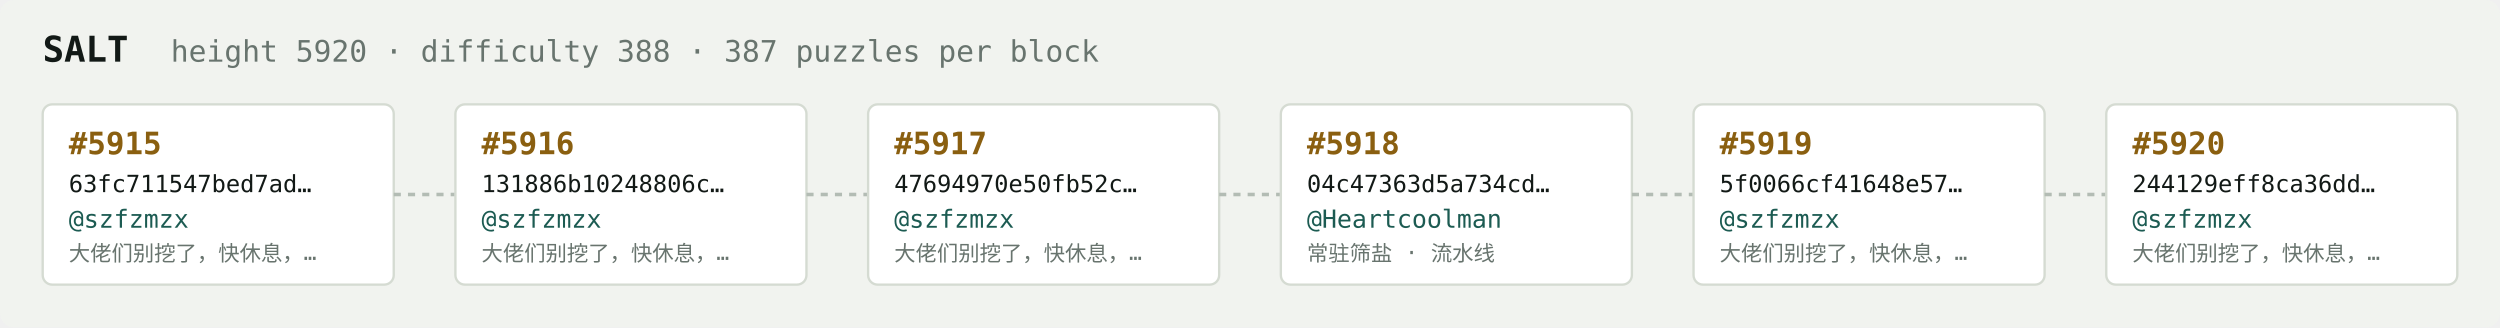
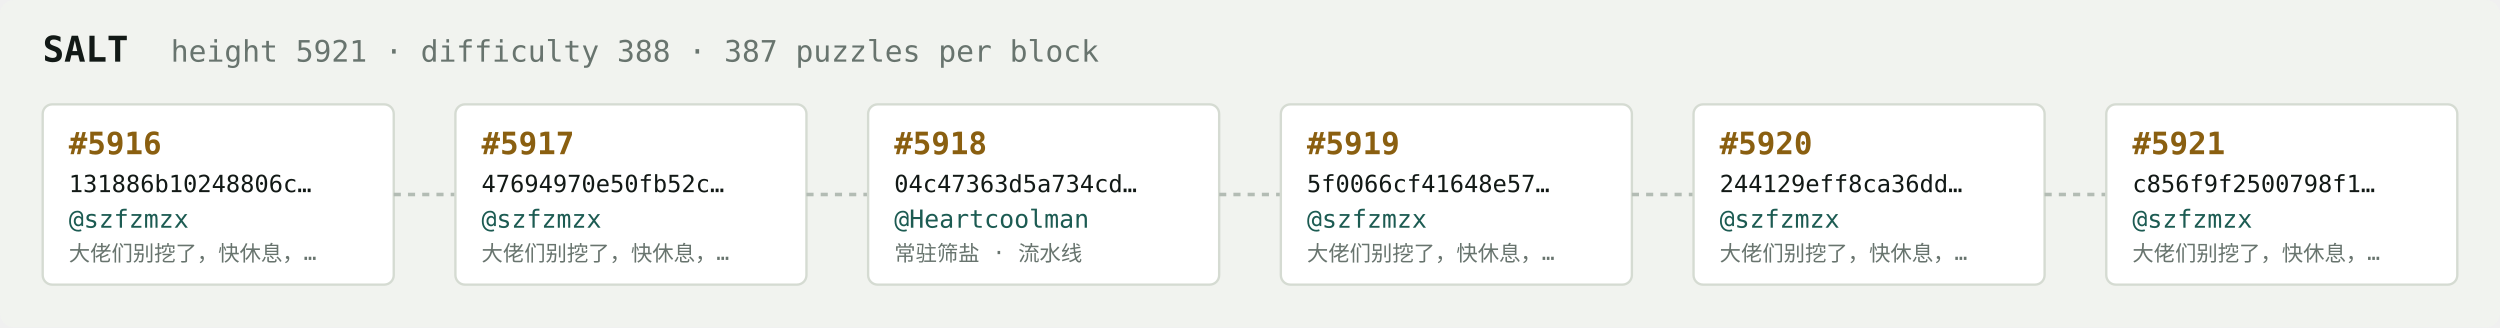
<svg xmlns="http://www.w3.org/2000/svg" width="1054" height="138" viewBox="0 0 1054 138" font-family="ui-monospace,SFMono-Regular,Menlo,monospace">
  <rect fill="#f1f3ef" width="1054" height="138" rx="6" />
  <text x="18" y="26" fill="#121916" font-size="15" font-weight="700">SALT</text>
-   <text x="72" y="26" fill="#68746e" font-size="12.5">height 5920 · difficulty 388 · 387 puzzles per block</text>
+   <text x="72" y="26" fill="#68746e" font-size="12.5">height 5921 · difficulty 388 · 387 puzzles per block</text>
  <rect x="18" y="44" width="148" height="76" rx="4" fill="#ffffff" stroke="#d5dbd2" stroke-width="1" />
-   <text x="29" y="65" fill="#8a5f10" font-size="13" font-weight="700">#5915</text>
-   <text x="29" y="81" fill="#121916" font-size="10">63fc711547bed7ad…</text>
+   <text x="29" y="65" fill="#8a5f10" font-size="13" font-weight="700">#5916</text>
+   <text x="29" y="81" fill="#121916" font-size="10">131886b10248806c…</text>
  <text x="29" y="96" fill="#1c5b52" font-size="10.5">@szfzmzx</text>
  <text x="29" y="110" fill="#68746e" font-size="9">大佬们别挖了，快休息，…</text>
  <line x1="166" y1="82.0" x2="192" y2="82.0" stroke="#b3bcb4" stroke-width="1.5" stroke-dasharray="3 3" />
  <rect x="192" y="44" width="148" height="76" rx="4" fill="#ffffff" stroke="#d5dbd2" stroke-width="1" />
-   <text x="203" y="65" fill="#8a5f10" font-size="13" font-weight="700">#5916</text>
-   <text x="203" y="81" fill="#121916" font-size="10">131886b10248806c…</text>
+   <text x="203" y="65" fill="#8a5f10" font-size="13" font-weight="700">#5917</text>
+   <text x="203" y="81" fill="#121916" font-size="10">47694970e50fb52c…</text>
  <text x="203" y="96" fill="#1c5b52" font-size="10.5">@szfzmzx</text>
  <text x="203" y="110" fill="#68746e" font-size="9">大佬们别挖了，快休息，…</text>
  <line x1="340" y1="82.0" x2="366" y2="82.0" stroke="#b3bcb4" stroke-width="1.5" stroke-dasharray="3 3" />
  <rect x="366" y="44" width="148" height="76" rx="4" fill="#ffffff" stroke="#d5dbd2" stroke-width="1" />
-   <text x="377" y="65" fill="#8a5f10" font-size="13" font-weight="700">#5917</text>
-   <text x="377" y="81" fill="#121916" font-size="10">47694970e50fb52c…</text>
-   <text x="377" y="96" fill="#1c5b52" font-size="10.5">@szfzmzx</text>
-   <text x="377" y="110" fill="#68746e" font-size="9">大佬们别挖了，快休息，…</text>
+   <text x="377" y="65" fill="#8a5f10" font-size="13" font-weight="700">#5918</text>
+   <text x="377" y="81" fill="#121916" font-size="10">04c47363d5a734cd…</text>
+   <text x="377" y="96" fill="#1c5b52" font-size="10.5">@Heartcoolman</text>
+   <text x="377" y="110" fill="#68746e" font-size="9">常驻筛盐 · 流水线</text>
  <line x1="514" y1="82.0" x2="540" y2="82.0" stroke="#b3bcb4" stroke-width="1.5" stroke-dasharray="3 3" />
  <rect x="540" y="44" width="148" height="76" rx="4" fill="#ffffff" stroke="#d5dbd2" stroke-width="1" />
-   <text x="551" y="65" fill="#8a5f10" font-size="13" font-weight="700">#5918</text>
-   <text x="551" y="81" fill="#121916" font-size="10">04c47363d5a734cd…</text>
-   <text x="551" y="96" fill="#1c5b52" font-size="10.5">@Heartcoolman</text>
-   <text x="551" y="110" fill="#68746e" font-size="9">常驻筛盐 · 流水线</text>
+   <text x="551" y="65" fill="#8a5f10" font-size="13" font-weight="700">#5919</text>
+   <text x="551" y="81" fill="#121916" font-size="10">5f0066cf41648e57…</text>
+   <text x="551" y="96" fill="#1c5b52" font-size="10.5">@szfzmzx</text>
+   <text x="551" y="110" fill="#68746e" font-size="9">大佬们别挖了，快休息，…</text>
  <line x1="688" y1="82.0" x2="714" y2="82.0" stroke="#b3bcb4" stroke-width="1.5" stroke-dasharray="3 3" />
  <rect x="714" y="44" width="148" height="76" rx="4" fill="#ffffff" stroke="#d5dbd2" stroke-width="1" />
-   <text x="725" y="65" fill="#8a5f10" font-size="13" font-weight="700">#5919</text>
-   <text x="725" y="81" fill="#121916" font-size="10">5f0066cf41648e57…</text>
+   <text x="725" y="65" fill="#8a5f10" font-size="13" font-weight="700">#5920</text>
+   <text x="725" y="81" fill="#121916" font-size="10">244129eff8ca36dd…</text>
  <text x="725" y="96" fill="#1c5b52" font-size="10.5">@szfzmzx</text>
  <text x="725" y="110" fill="#68746e" font-size="9">大佬们别挖了，快休息，…</text>
  <line x1="862" y1="82.0" x2="888" y2="82.0" stroke="#b3bcb4" stroke-width="1.5" stroke-dasharray="3 3" />
  <rect x="888" y="44" width="148" height="76" rx="4" fill="#ffffff" stroke="#d5dbd2" stroke-width="1" />
-   <text x="899" y="65" fill="#8a5f10" font-size="13" font-weight="700">#5920</text>
-   <text x="899" y="81" fill="#121916" font-size="10">244129eff8ca36dd…</text>
+   <text x="899" y="65" fill="#8a5f10" font-size="13" font-weight="700">#5921</text>
+   <text x="899" y="81" fill="#121916" font-size="10">c856f9f2500798f1…</text>
  <text x="899" y="96" fill="#1c5b52" font-size="10.5">@szfzmzx</text>
  <text x="899" y="110" fill="#68746e" font-size="9">大佬们别挖了，快休息，…</text>
</svg>
